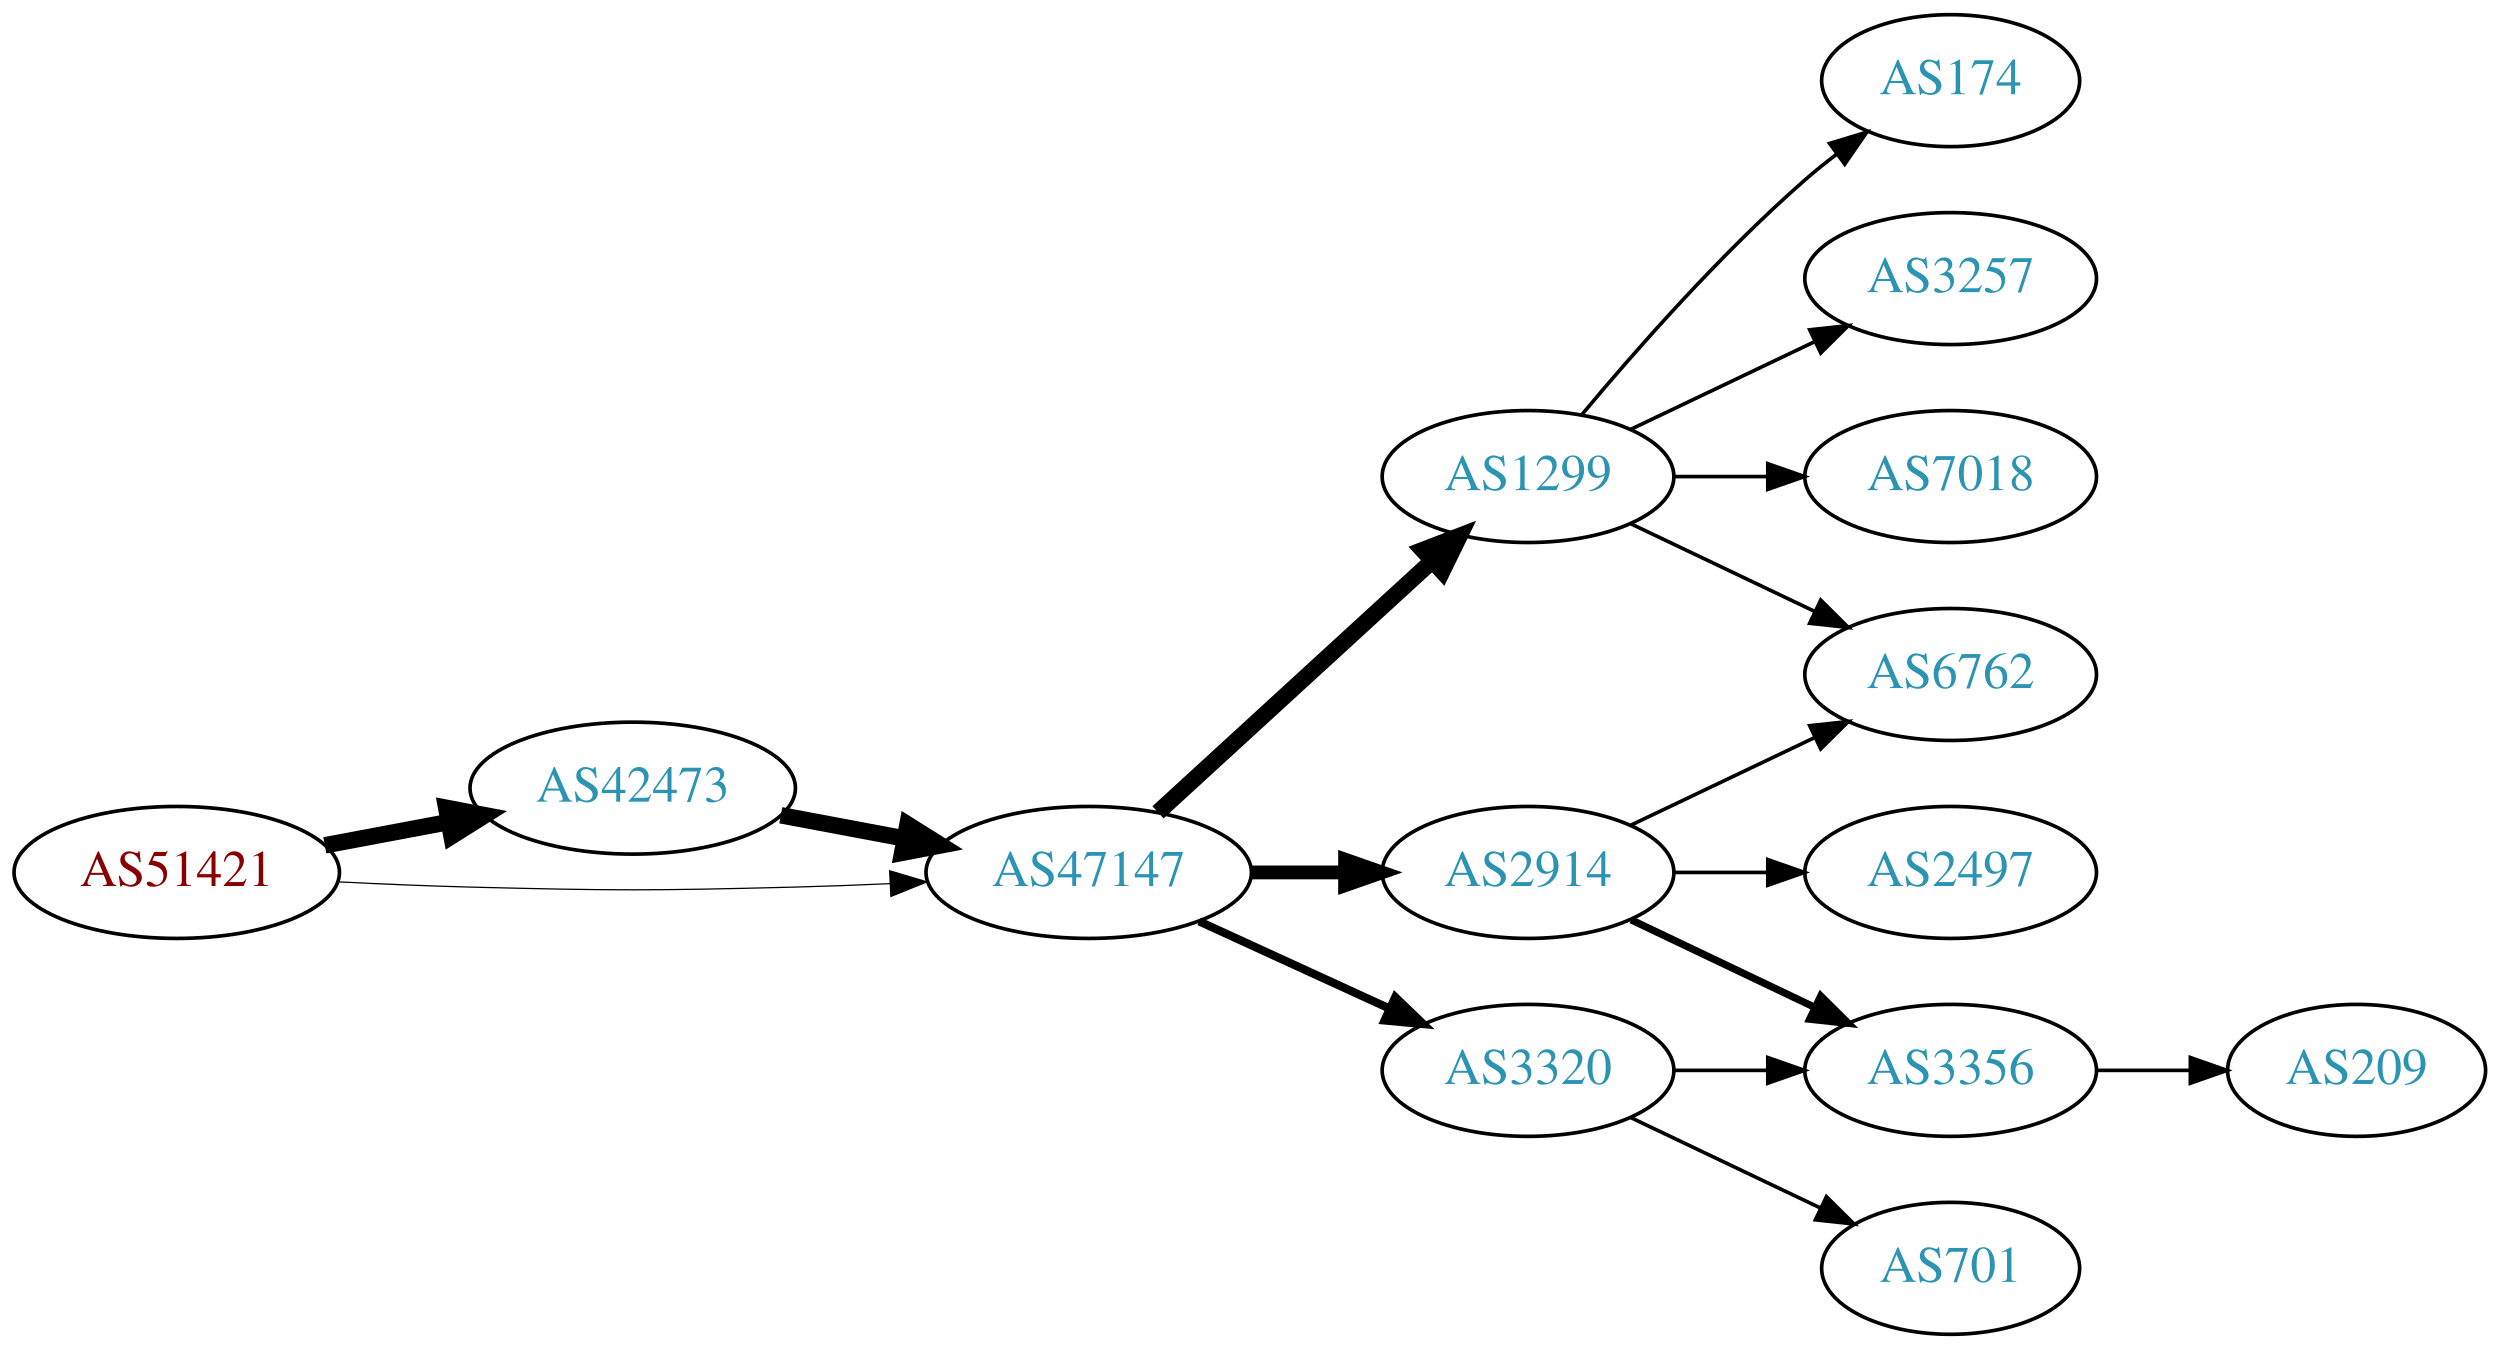
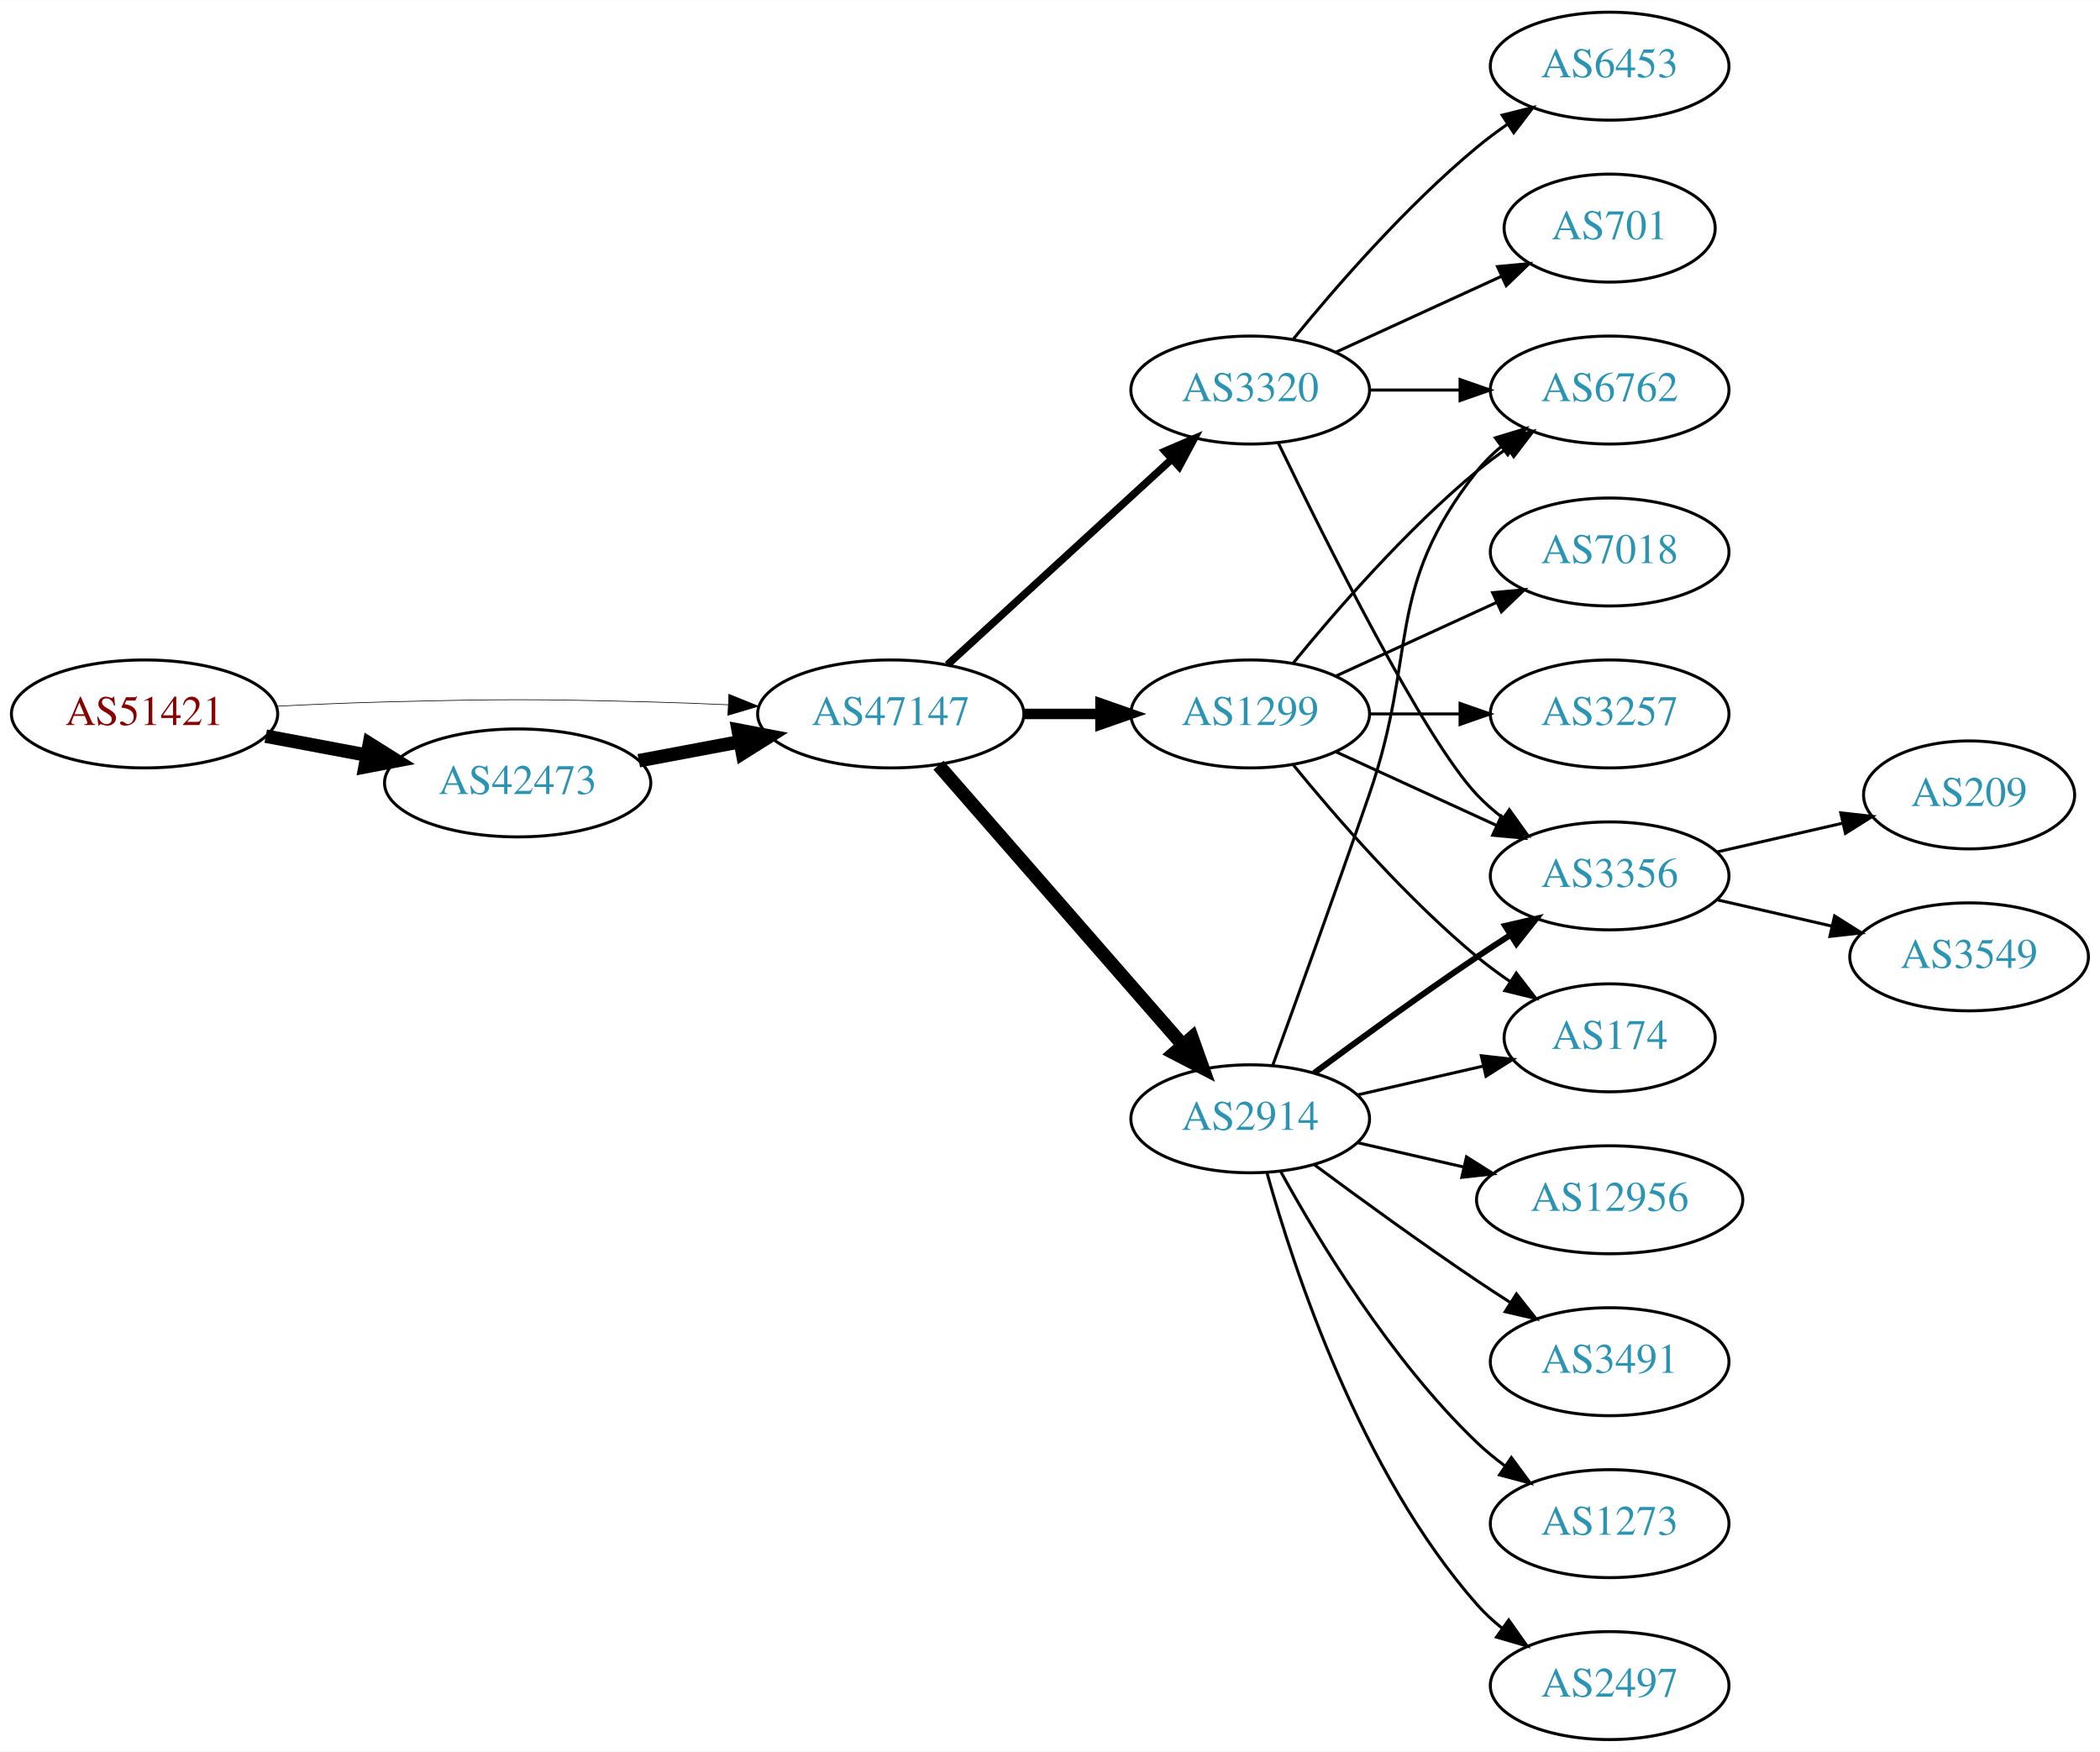
- <svg xmlns="http://www.w3.org/2000/svg" xmlns:xlink="http://www.w3.org/1999/xlink" width="682pt" height="368pt" viewBox="0.00 0.00 681.96 368.00">
-   <g id="graph0" class="graph" transform="scale(1 1) rotate(0) translate(4 364)">
-     <polygon fill="white" stroke="none" points="-4,4 -4,-364 677.956,-364 677.956,4 -4,4" />
+ <svg xmlns="http://www.w3.org/2000/svg" xmlns:xlink="http://www.w3.org/1999/xlink" width="700pt" height="584pt" viewBox="0.00 0.00 700.15 584.00">
+   <g id="graph0" class="graph" transform="scale(1 1) rotate(0) translate(4 580)">
+     <polygon fill="white" stroke="none" points="-4,4 -4,-580 696.155,-580 696.155,4 -4,4" />
    <g id="node1" class="node">
      <g id="a_node1">
        <a xlink:href="/asn/51421" xlink:title="AS51421 ~ Heinrich THURNER [AT]">
-           <ellipse fill="#ffffff" stroke="black" cx="44.196" cy="-126" rx="44.393" ry="18" />
-           <text text-anchor="middle" x="44.196" y="-122.3" font-family="Times,serif" font-size="14.00" fill="#880000">AS51421</text>
+           <ellipse fill="#ffffff" stroke="black" cx="44.196" cy="-342" rx="44.393" ry="18" />
+           <text text-anchor="middle" x="44.196" y="-338.3" font-family="Times,serif" font-size="14.00" fill="#880000">AS51421</text>
        </a>
      </g>
    </g>
    <g id="node2" class="node">
      <g id="a_node2">
        <a xlink:href="/asn/42473" xlink:title="AS42473 ~ ANEXIA Internetdienstleistungs GmbH [AT]">
-           <ellipse fill="#ffffff" stroke="black" cx="168.588" cy="-149" rx="44.393" ry="18" />
-           <text text-anchor="middle" x="168.588" y="-145.3" font-family="Times,serif" font-size="14.00" fill="#2c94b3">AS42473</text>
+           <ellipse fill="#ffffff" stroke="black" cx="168.588" cy="-319" rx="44.393" ry="18" />
+           <text text-anchor="middle" x="168.588" y="-315.3" font-family="Times,serif" font-size="14.00" fill="#2c94b3">AS42473</text>
        </a>
      </g>
    </g>
    <g id="edge1" class="edge">
-       <path fill="none" stroke="black" stroke-width="4.5" d="M84.595,-133.404C95.296,-135.415 107.019,-137.618 118.196,-139.718" />
-       <polygon fill="black" stroke="black" stroke-width="4.5" points="117.707,-143.633 128.263,-141.61 119.162,-135.893 117.707,-143.633" />
+       <path fill="none" stroke="black" stroke-width="4.5" d="M84.595,-334.596C95.296,-332.585 107.019,-330.382 118.196,-328.282" />
+       <polygon fill="black" stroke="black" stroke-width="4.5" points="119.162,-332.107 128.263,-326.39 117.707,-324.367 119.162,-332.107" />
    </g>
    <g id="node3" class="node">
      <g id="a_node3">
        <a xlink:href="/asn/47147" xlink:title="AS47147 ~ ANEXIA Internetdienstleistungs GmbH [AT]">
-           <ellipse fill="#ffffff" stroke="black" cx="292.98" cy="-126" rx="44.393" ry="18" />
-           <text text-anchor="middle" x="292.98" y="-122.3" font-family="Times,serif" font-size="14.00" fill="#2c94b3">AS47147</text>
+           <ellipse fill="#ffffff" stroke="black" cx="292.98" cy="-342" rx="44.393" ry="18" />
+           <text text-anchor="middle" x="292.98" y="-338.3" font-family="Times,serif" font-size="14.00" fill="#2c94b3">AS47147</text>
        </a>
      </g>
    </g>
    <g id="edge2" class="edge">
-       <path fill="none" stroke="black" stroke-width="0.346" d="M88.339,-123.425C100.033,-122.835 112.694,-122.295 124.392,-122 163.665,-121.009 173.511,-121.009 212.784,-122 221.192,-122.212 230.098,-122.551 238.784,-122.944" />
-       <polygon fill="black" stroke="black" stroke-width="0.346" points="238.682,-126.443 248.838,-123.425 239.017,-119.451 238.682,-126.443" />
+       <path fill="none" stroke="black" stroke-width="0.225" d="M88.339,-344.575C100.033,-345.165 112.694,-345.705 124.392,-346 163.665,-346.991 173.511,-346.991 212.784,-346 221.192,-345.788 230.098,-345.449 238.784,-345.056" />
+       <polygon fill="black" stroke="black" stroke-width="0.225" points="239.017,-348.549 248.838,-344.575 238.682,-341.557 239.017,-348.549" />
    </g>
    <g id="edge3" class="edge">
-       <path fill="none" stroke="black" stroke-width="4.5" d="M208.988,-141.596C219.688,-139.585 231.411,-137.382 242.589,-135.282" />
-       <polygon fill="black" stroke="black" stroke-width="4.5" points="243.554,-139.107 252.655,-133.39 242.1,-131.367 243.554,-139.107" />
+       <path fill="none" stroke="black" stroke-width="4.5" d="M208.988,-326.404C219.688,-328.415 231.411,-330.618 242.589,-332.718" />
+       <polygon fill="black" stroke="black" stroke-width="4.5" points="242.1,-336.633 252.655,-334.61 243.554,-328.893 242.1,-336.633" />
    </g>
    <g id="node4" class="node">
      <g id="a_node4">
-         <a xlink:href="/asn/1299" xlink:title="AS1299 ~ Telia Carrier [EU]">
-           <ellipse fill="#ffffff" stroke="black" cx="412.823" cy="-234" rx="39.794" ry="18" />
-           <text text-anchor="middle" x="412.823" y="-230.3" font-family="Times,serif" font-size="14.00" fill="#2c94b3">AS1299</text>
+         <a xlink:href="/asn/2914" xlink:title="AS2914 ~ NTT America, Inc. [US]">
+           <ellipse fill="#ffffff" stroke="black" cx="412.823" cy="-207" rx="39.794" ry="18" />
+           <text text-anchor="middle" x="412.823" y="-203.3" font-family="Times,serif" font-size="14.00" fill="#2c94b3">AS2914</text>
        </a>
      </g>
    </g>
    <g id="edge4" class="edge">
-       <path fill="none" stroke="black" stroke-width="4.5" d="M311.878,-142.403C331.806,-160.667 364.164,-190.322 386.641,-210.921" />
-       <polygon fill="black" stroke="black" stroke-width="4.5" points="384.11,-213.943 394.143,-217.797 389.431,-208.137 384.11,-213.943" />
+       <path fill="none" stroke="black" stroke-width="4.5" d="M308.905,-324.902C329.448,-301.369 366.567,-258.845 390.164,-231.813" />
+       <polygon fill="black" stroke="black" stroke-width="4.5" points="393.41,-234.082 397.019,-223.959 387.477,-228.903 393.41,-234.082" />
    </g>
    <g id="node5" class="node">
      <g id="a_node5">
-         <a xlink:href="/asn/3320" xlink:title="AS3320 ~ DTAG [DE]">
-           <ellipse fill="#ffffff" stroke="black" cx="412.823" cy="-72" rx="39.794" ry="18" />
-           <text text-anchor="middle" x="412.823" y="-68.3" font-family="Times,serif" font-size="14.00" fill="#2c94b3">AS3320</text>
+         <a xlink:href="/asn/1299" xlink:title="AS1299 ~ Telia Carrier [EU]">
+           <ellipse fill="#ffffff" stroke="black" cx="412.823" cy="-342" rx="39.794" ry="18" />
+           <text text-anchor="middle" x="412.823" y="-338.3" font-family="Times,serif" font-size="14.00" fill="#2c94b3">AS1299</text>
        </a>
      </g>
    </g>
    <g id="edge5" class="edge">
-       <path fill="none" stroke="black" stroke-width="2.25" d="M323.11,-112.652C338.721,-105.498 358.119,-96.609 374.791,-88.969" />
-       <polygon fill="black" stroke="black" stroke-width="2.25" points="376.61,-91.986 384.243,-84.638 373.694,-85.622 376.61,-91.986" />
+       <path fill="none" stroke="black" stroke-width="3.5" d="M337.191,-342C345.504,-342 354.267,-342 362.749,-342" />
+       <polygon fill="black" stroke="black" stroke-width="3.5" points="362.908,-345.5 372.908,-342 362.908,-338.5 362.908,-345.5" />
    </g>
    <g id="node6" class="node">
      <g id="a_node6">
-         <a xlink:href="/asn/2914" xlink:title="AS2914 ~ NTT America, Inc. [US]">
-           <ellipse fill="#ffffff" stroke="black" cx="412.823" cy="-126" rx="39.794" ry="18" />
-           <text text-anchor="middle" x="412.823" y="-122.3" font-family="Times,serif" font-size="14.00" fill="#2c94b3">AS2914</text>
+         <a xlink:href="/asn/3320" xlink:title="AS3320 ~ DTAG [DE]">
+           <ellipse fill="#ffffff" stroke="black" cx="412.823" cy="-450" rx="39.794" ry="18" />
+           <text text-anchor="middle" x="412.823" y="-446.3" font-family="Times,serif" font-size="14.00" fill="#2c94b3">AS3320</text>
        </a>
      </g>
    </g>
    <g id="edge6" class="edge">
-       <path fill="none" stroke="black" stroke-width="3.75" d="M337.191,-126C345.504,-126 354.267,-126 362.749,-126" />
-       <polygon fill="black" stroke="black" stroke-width="3.75" points="362.908,-129.5 372.908,-126 362.908,-122.5 362.908,-129.5" />
+       <path fill="none" stroke="black" stroke-width="2.5" d="M311.878,-358.403C331.806,-376.667 364.164,-406.322 386.641,-426.921" />
+       <polygon fill="black" stroke="black" stroke-width="2.5" points="384.406,-429.62 394.143,-433.797 389.135,-424.46 384.406,-429.62" />
    </g>
    <g id="node7" class="node">
      <g id="a_node7">
-         <a xlink:href="/asn/174" xlink:title="AS174 ~ Cogent Communications [US]">
-           <ellipse fill="#ffffff" stroke="black" cx="528.116" cy="-342" rx="35.194" ry="18" />
-           <text text-anchor="middle" x="528.116" y="-338.3" font-family="Times,serif" font-size="14.00" fill="#2c94b3">AS174</text>
+         <a xlink:href="/asn/3356" xlink:title="AS3356 ~ Level 3 Parent, LLC [US]">
+           <ellipse fill="#ffffff" stroke="black" cx="532.666" cy="-288" rx="39.794" ry="18" />
+           <text text-anchor="middle" x="532.666" y="-284.3" font-family="Times,serif" font-size="14.00" fill="#2c94b3">AS3356</text>
        </a>
      </g>
    </g>
    <g id="edge7" class="edge">
-       <path fill="none" stroke="black" d="M427.453,-250.817C441.736,-267.929 465.282,-294.745 488.469,-315 491.139,-317.332 494.012,-319.648 496.942,-321.886" />
-       <polygon fill="black" stroke="black" points="495.093,-324.87 505.234,-327.939 499.22,-319.216 495.093,-324.87" />
+       <path fill="none" stroke="black" stroke-width="2" d="M434.153,-222.277C449.016,-233.304 469.76,-248.407 488.469,-261 492.018,-263.389 495.769,-265.839 499.517,-268.242" />
+       <polygon fill="black" stroke="black" stroke-width="2" points="497.843,-271.325 508.166,-273.712 501.585,-265.409 497.843,-271.325" />
    </g>
    <g id="node8" class="node">
      <g id="a_node8">
-         <a xlink:href="/asn/6762" xlink:title="AS6762 ~ TELECOM ITALIA SPARKLE S.p.A. [IT]">
-           <ellipse fill="#ffffff" stroke="black" cx="528.116" cy="-180" rx="39.794" ry="18" />
-           <text text-anchor="middle" x="528.116" y="-176.3" font-family="Times,serif" font-size="14.00" fill="#2c94b3">AS6762</text>
+         <a xlink:href="/asn/3491" xlink:title="AS3491 ~ PCCW Global, Inc. [US]">
+           <ellipse fill="#ffffff" stroke="black" cx="532.666" cy="-126" rx="39.794" ry="18" />
+           <text text-anchor="middle" x="532.666" y="-122.3" font-family="Times,serif" font-size="14.00" fill="#2c94b3">AS3491</text>
        </a>
      </g>
    </g>
    <g id="edge8" class="edge">
-       <path fill="none" stroke="black" d="M440.959,-221.066C455.953,-213.919 474.774,-204.948 490.998,-197.215" />
-       <polygon fill="black" stroke="black" points="492.68,-200.291 500.201,-192.829 489.668,-193.972 492.68,-200.291" />
+       <path fill="none" stroke="black" d="M434.153,-191.723C449.016,-180.696 469.76,-165.593 488.469,-153 492.018,-150.611 495.769,-148.161 499.517,-145.758" />
+       <polygon fill="black" stroke="black" points="501.585,-148.591 508.166,-140.288 497.843,-142.675 501.585,-148.591" />
    </g>
    <g id="node9" class="node">
      <g id="a_node9">
-         <a xlink:href="/asn/3257" xlink:title="AS3257 ~ GTT [DE]">
-           <ellipse fill="#ffffff" stroke="black" cx="528.116" cy="-288" rx="39.794" ry="18" />
-           <text text-anchor="middle" x="528.116" y="-284.3" font-family="Times,serif" font-size="14.00" fill="#2c94b3">AS3257</text>
+         <a xlink:href="/asn/6762" xlink:title="AS6762 ~ TELECOM ITALIA SPARKLE S.p.A. [IT]">
+           <ellipse fill="#ffffff" stroke="black" cx="532.666" cy="-450" rx="39.794" ry="18" />
+           <text text-anchor="middle" x="532.666" y="-446.3" font-family="Times,serif" font-size="14.00" fill="#2c94b3">AS6762</text>
        </a>
      </g>
    </g>
    <g id="edge9" class="edge">
-       <path fill="none" stroke="black" d="M440.959,-246.934C455.953,-254.081 474.774,-263.052 490.998,-270.785" />
-       <polygon fill="black" stroke="black" points="489.668,-274.028 500.201,-275.171 492.68,-267.709 489.668,-274.028" />
+       <path fill="none" stroke="black" d="M420.371,-224.921C428.156,-246.312 441.478,-283.19 452.469,-315 468.994,-362.822 457.171,-383.246 488.469,-423 490.794,-425.953 493.538,-428.67 496.497,-431.147" />
+       <polygon fill="black" stroke="black" points="494.557,-434.064 504.694,-437.145 498.69,-428.415 494.557,-434.064" />
    </g>
    <g id="node10" class="node">
      <g id="a_node10">
-         <a xlink:href="/asn/7018" xlink:title="AS7018 ~ AT&amp;T Services, Inc. [US]">
-           <ellipse fill="#ffffff" stroke="black" cx="528.116" cy="-234" rx="39.794" ry="18" />
-           <text text-anchor="middle" x="528.116" y="-230.3" font-family="Times,serif" font-size="14.00" fill="#2c94b3">AS7018</text>
+         <a xlink:href="/asn/1273" xlink:title="AS1273 ~ Vodafone Group PLC [EU]">
+           <ellipse fill="#ffffff" stroke="black" cx="532.666" cy="-72" rx="39.794" ry="18" />
+           <text text-anchor="middle" x="532.666" y="-68.3" font-family="Times,serif" font-size="14.00" fill="#2c94b3">AS1273</text>
        </a>
      </g>
    </g>
    <g id="edge10" class="edge">
-       <path fill="none" stroke="black" d="M452.495,-234C460.698,-234 469.462,-234 477.994,-234" />
-       <polygon fill="black" stroke="black" points="478.233,-237.5 488.233,-234 478.233,-230.5 478.233,-237.5" />
+       <path fill="none" stroke="black" d="M423.064,-189.287C435.61,-166.439 459.787,-126.389 488.469,-99 491.338,-96.261 494.527,-93.653 497.836,-91.215" />
+       <polygon fill="black" stroke="black" points="499.899,-94.044 506.195,-85.523 495.959,-88.258 499.899,-94.044" />
+     </g>
+     <g id="node11" class="node">
+       <g id="a_node11">
+         <a xlink:href="/asn/174" xlink:title="AS174 ~ Cogent Communications [US]">
+           <ellipse fill="#ffffff" stroke="black" cx="532.666" cy="-234" rx="35.194" ry="18" />
+           <text text-anchor="middle" x="532.666" y="-230.3" font-family="Times,serif" font-size="14.00" fill="#2c94b3">AS174</text>
+         </a>
+       </g>
+     </g>
+     <g id="edge11" class="edge">
+       <path fill="none" stroke="black" d="M448.542,-214.955C461.635,-217.955 476.657,-221.396 490.298,-224.522" />
+       <polygon fill="black" stroke="black" points="489.876,-228.016 500.405,-226.838 491.439,-221.193 489.876,-228.016" />
    </g>
    <g id="node12" class="node">
      <g id="a_node12">
-         <a xlink:href="/asn/3356" xlink:title="AS3356 ~ Level 3 Parent, LLC [US]">
-           <ellipse fill="#ffffff" stroke="black" cx="528.116" cy="-72" rx="39.794" ry="18" />
-           <text text-anchor="middle" x="528.116" y="-68.3" font-family="Times,serif" font-size="14.00" fill="#2c94b3">AS3356</text>
-         </a>
-       </g>
-     </g>
-     <g id="edge15" class="edge">
-       <path fill="none" stroke="black" d="M452.495,-72C460.698,-72 469.462,-72 477.994,-72" />
-       <polygon fill="black" stroke="black" points="478.233,-75.5 488.233,-72 478.233,-68.5 478.233,-75.5" />
+         <a xlink:href="/asn/2497" xlink:title="AS2497 ~ Internet Initiative Japan Inc. [JP]">
+           <ellipse fill="#ffffff" stroke="black" cx="532.666" cy="-18" rx="39.794" ry="18" />
+           <text text-anchor="middle" x="532.666" y="-14.3" font-family="Times,serif" font-size="14.00" fill="#2c94b3">AS2497</text>
+         </a>
+       </g>
+     </g>
+     <g id="edge12" class="edge">
+       <path fill="none" stroke="black" d="M418.396,-189.054C427.302,-157.005 449.586,-89.158 488.469,-45 490.953,-42.179 493.803,-39.551 496.829,-37.129" />
+       <polygon fill="black" stroke="black" points="499.014,-39.869 505.118,-31.209 494.946,-34.172 499.014,-39.869" />
    </g>
    <g id="node13" class="node">
      <g id="a_node13">
+         <a xlink:href="/asn/12956" xlink:title="AS12956 ~ TELXIUS [ES]">
+           <ellipse fill="#ffffff" stroke="black" cx="532.666" cy="-180" rx="44.393" ry="18" />
+           <text text-anchor="middle" x="532.666" y="-176.3" font-family="Times,serif" font-size="14.00" fill="#2c94b3">AS12956</text>
+         </a>
+       </g>
+     </g>
+     <g id="edge13" class="edge">
+       <path fill="none" stroke="black" d="M448.542,-199.045C459.681,-196.493 472.216,-193.621 484.109,-190.896" />
+       <polygon fill="black" stroke="black" points="484.938,-194.297 493.903,-188.652 483.374,-187.474 484.938,-194.297" />
+     </g>
+     <g id="edge18" class="edge">
+       <path fill="none" stroke="black" d="M441.452,-329.339C457.409,-322.027 477.679,-312.739 494.962,-304.819" />
+       <polygon fill="black" stroke="black" points="496.577,-307.929 504.21,-300.581 493.661,-301.565 496.577,-307.929" />
+     </g>
+     <g id="edge19" class="edge">
+       <path fill="none" stroke="black" d="M427.242,-359.065C441.357,-376.375 464.771,-403.345 488.469,-423 491.686,-425.668 495.186,-428.27 498.757,-430.741" />
+       <polygon fill="black" stroke="black" points="496.835,-433.666 507.113,-436.236 500.68,-427.817 496.835,-433.666" />
+     </g>
+     <g id="edge16" class="edge">
+       <path fill="none" stroke="black" d="M427.242,-324.935C441.357,-307.625 464.771,-280.655 488.469,-261 491.933,-258.128 495.725,-255.331 499.58,-252.692" />
+       <polygon fill="black" stroke="black" points="501.541,-255.592 508.012,-247.203 497.722,-249.725 501.541,-255.592" />
+     </g>
+     <g id="node16" class="node">
+       <g id="a_node16">
+         <a xlink:href="/asn/7018" xlink:title="AS7018 ~ AT&amp;T Services, Inc. [US]">
+           <ellipse fill="#ffffff" stroke="black" cx="532.666" cy="-396" rx="39.794" ry="18" />
+           <text text-anchor="middle" x="532.666" y="-392.3" font-family="Times,serif" font-size="14.00" fill="#2c94b3">AS7018</text>
+         </a>
+       </g>
+     </g>
+     <g id="edge17" class="edge">
+       <path fill="none" stroke="black" d="M441.452,-354.661C457.409,-361.973 477.679,-371.261 494.962,-379.181" />
+       <polygon fill="black" stroke="black" points="493.661,-382.435 504.21,-383.419 496.577,-376.071 493.661,-382.435" />
+     </g>
+     <g id="node17" class="node">
+       <g id="a_node17">
+         <a xlink:href="/asn/3257" xlink:title="AS3257 ~ GTT [DE]">
+           <ellipse fill="#ffffff" stroke="black" cx="532.666" cy="-342" rx="39.794" ry="18" />
+           <text text-anchor="middle" x="532.666" y="-338.3" font-family="Times,serif" font-size="14.00" fill="#2c94b3">AS3257</text>
+         </a>
+       </g>
+     </g>
+     <g id="edge20" class="edge">
+       <path fill="none" stroke="black" d="M452.736,-342C462.289,-342 472.639,-342 482.601,-342" />
+       <polygon fill="black" stroke="black" points="482.794,-345.5 492.794,-342 482.794,-338.5 482.794,-345.5" />
+     </g>
+     <g id="edge24" class="edge">
+       <path fill="none" stroke="black" d="M422.17,-432.405C437.637,-400.268 470.783,-333.66 488.469,-315 491.055,-312.272 493.973,-309.706 497.041,-307.323" />
+       <polygon fill="black" stroke="black" points="499.219,-310.07 505.389,-301.457 495.195,-304.342 499.219,-310.07" />
+     </g>
+     <g id="edge23" class="edge">
+       <path fill="none" stroke="black" d="M452.736,-450C462.289,-450 472.639,-450 482.601,-450" />
+       <polygon fill="black" stroke="black" points="482.794,-453.5 492.794,-450 482.794,-446.5 482.794,-453.5" />
+     </g>
+     <g id="node18" class="node">
+       <g id="a_node18">
        <a xlink:href="/asn/701" xlink:title="AS701 ~ UUNET [US]">
-           <ellipse fill="#ffffff" stroke="black" cx="528.116" cy="-18" rx="35.194" ry="18" />
-           <text text-anchor="middle" x="528.116" y="-14.3" font-family="Times,serif" font-size="14.00" fill="#2c94b3">AS701</text>
-         </a>
-       </g>
-     </g>
-     <g id="edge14" class="edge">
-       <path fill="none" stroke="black" d="M440.959,-59.066C456.391,-51.71 475.877,-42.423 492.412,-34.541" />
-       <polygon fill="black" stroke="black" points="494.232,-37.551 501.754,-30.089 491.221,-31.232 494.232,-37.551" />
-     </g>
-     <g id="edge13" class="edge">
-       <path fill="none" stroke="black" d="M440.959,-138.934C455.953,-146.081 474.774,-155.052 490.998,-162.785" />
-       <polygon fill="black" stroke="black" points="489.668,-166.028 500.201,-167.171 492.68,-159.709 489.668,-166.028" />
-     </g>
-     <g id="node11" class="node">
-       <g id="a_node11">
-         <a xlink:href="/asn/2497" xlink:title="AS2497 ~ Internet Initiative Japan Inc. [JP]">
-           <ellipse fill="#ffffff" stroke="black" cx="528.116" cy="-126" rx="39.794" ry="18" />
-           <text text-anchor="middle" x="528.116" y="-122.3" font-family="Times,serif" font-size="14.00" fill="#2c94b3">AS2497</text>
-         </a>
-       </g>
-     </g>
-     <g id="edge11" class="edge">
-       <path fill="none" stroke="black" d="M452.495,-126C460.698,-126 469.462,-126 477.994,-126" />
-       <polygon fill="black" stroke="black" points="478.233,-129.5 488.233,-126 478.233,-122.5 478.233,-129.5" />
-     </g>
-     <g id="edge12" class="edge">
-       <path fill="none" stroke="black" stroke-width="2" d="M440.959,-113.066C455.953,-105.919 474.774,-96.948 490.998,-89.215" />
-       <polygon fill="black" stroke="black" stroke-width="2" points="492.68,-92.291 500.201,-84.829 489.668,-85.972 492.68,-92.291" />
+           <ellipse fill="#ffffff" stroke="black" cx="532.666" cy="-504" rx="35.194" ry="18" />
+           <text text-anchor="middle" x="532.666" y="-500.3" font-family="Times,serif" font-size="14.00" fill="#2c94b3">AS701</text>
+         </a>
+       </g>
+     </g>
+     <g id="edge21" class="edge">
+       <path fill="none" stroke="black" d="M441.452,-462.661C457.868,-470.183 478.85,-479.798 496.446,-487.861" />
+       <polygon fill="black" stroke="black" points="495.275,-491.174 505.824,-492.158 498.191,-484.811 495.275,-491.174" />
+     </g>
+     <g id="node19" class="node">
+       <g id="a_node19">
+         <a xlink:href="/asn/6453" xlink:title="AS6453 ~ TATA COMMUNICATIONS (AMERICA) INC [US]">
+           <ellipse fill="#ffffff" stroke="black" cx="532.666" cy="-558" rx="39.794" ry="18" />
+           <text text-anchor="middle" x="532.666" y="-554.3" font-family="Times,serif" font-size="14.00" fill="#2c94b3">AS6453</text>
+         </a>
+       </g>
+     </g>
+     <g id="edge22" class="edge">
+       <path fill="none" stroke="black" d="M427.242,-467.065C441.357,-484.375 464.771,-511.345 488.469,-531 491.686,-533.668 495.186,-536.27 498.757,-538.741" />
+       <polygon fill="black" stroke="black" points="496.835,-541.666 507.113,-544.236 500.68,-535.817 496.835,-541.666" />
    </g>
    <g id="node14" class="node">
      <g id="a_node14">
        <a xlink:href="/asn/209" xlink:title="AS209 ~ CenturyLink Communications, LLC [US]">
-           <ellipse fill="#ffffff" stroke="black" cx="638.859" cy="-72" rx="35.194" ry="18" />
-           <text text-anchor="middle" x="638.859" y="-68.3" font-family="Times,serif" font-size="14.00" fill="#2c94b3">AS209</text>
-         </a>
-       </g>
-     </g>
-     <g id="edge16" class="edge">
-       <path fill="none" stroke="black" d="M568.068,-72C576.3,-72 585.046,-72 593.462,-72" />
-       <polygon fill="black" stroke="black" points="593.507,-75.5 603.507,-72 593.507,-68.5 593.507,-75.5" />
+           <ellipse fill="#ffffff" stroke="black" cx="652.508" cy="-315" rx="35.194" ry="18" />
+           <text text-anchor="middle" x="652.508" y="-311.3" font-family="Times,serif" font-size="14.00" fill="#2c94b3">AS209</text>
+         </a>
+       </g>
+     </g>
+     <g id="edge14" class="edge">
+       <path fill="none" stroke="black" d="M568.385,-295.955C581.477,-298.955 596.499,-302.396 610.14,-305.522" />
+       <polygon fill="black" stroke="black" points="609.718,-309.016 620.247,-307.838 611.282,-302.193 609.718,-309.016" />
+     </g>
+     <g id="node15" class="node">
+       <g id="a_node15">
+         <a xlink:href="/asn/3549" xlink:title="AS3549 ~ Level 3 Parent, LLC [US]">
+           <ellipse fill="#ffffff" stroke="black" cx="652.508" cy="-261" rx="39.794" ry="18" />
+           <text text-anchor="middle" x="652.508" y="-257.3" font-family="Times,serif" font-size="14.00" fill="#2c94b3">AS3549</text>
+         </a>
+       </g>
+     </g>
+     <g id="edge15" class="edge">
+       <path fill="none" stroke="black" d="M568.385,-280.045C580.385,-277.296 594.006,-274.175 606.698,-271.267" />
+       <polygon fill="black" stroke="black" points="607.664,-274.636 616.63,-268.991 606.101,-267.813 607.664,-274.636" />
    </g>
  </g>
</svg>
